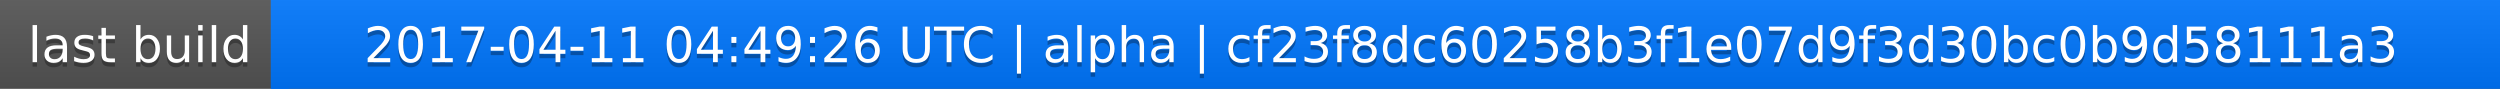
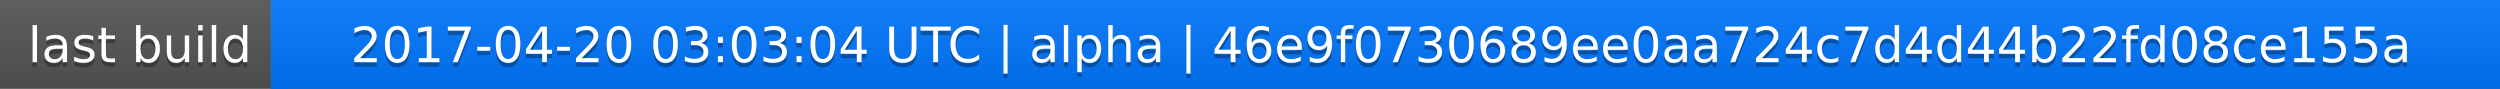
<svg xmlns="http://www.w3.org/2000/svg" width="563" height="20">
  <linearGradient id="a" x2="0" y2="100%">
    <stop offset="0" stop-color="#bbb" stop-opacity=".1" />
    <stop offset="1" stop-opacity=".1" />
  </linearGradient>
  <rect rx="0" width="563" height="20" fill="#555" />
  <rect rx="0" x="61" width="502" height="20" fill="#07f" />
  <path fill="#07f" d="M61 0h4v20h-4z" />
  <rect rx="0" width="563" height="20" fill="url(#a)" />
  <g fill="#fff" text-anchor="middle" font-family="DejaVu Sans,Verdana,Geneva,sans-serif" font-size="11">
    <text x="31.5" y="15" fill="#010101" fill-opacity=".3">last build</text>
    <text x="31.5" y="14">last build</text>
-     <text x="311" y="15" fill="#010101" fill-opacity=".3">2017-04-11 04:49:26 UTC | alpha | cf23f8dc60258b3f1e07d9f3d30bc0b9d58111a3</text>
-     <text x="311" y="14">2017-04-11 04:49:26 UTC | alpha | cf23f8dc60258b3f1e07d9f3d30bc0b9d58111a3</text>
+     <text x="311" y="15" fill="#010101" fill-opacity=".3">2017-04-20 03:03:04 UTC | alpha | 46e9f0730689ee0aa724c7d4d44b22fd08ce155a</text>
+     <text x="311" y="14">2017-04-20 03:03:04 UTC | alpha | 46e9f0730689ee0aa724c7d4d44b22fd08ce155a</text>
  </g>
</svg>
